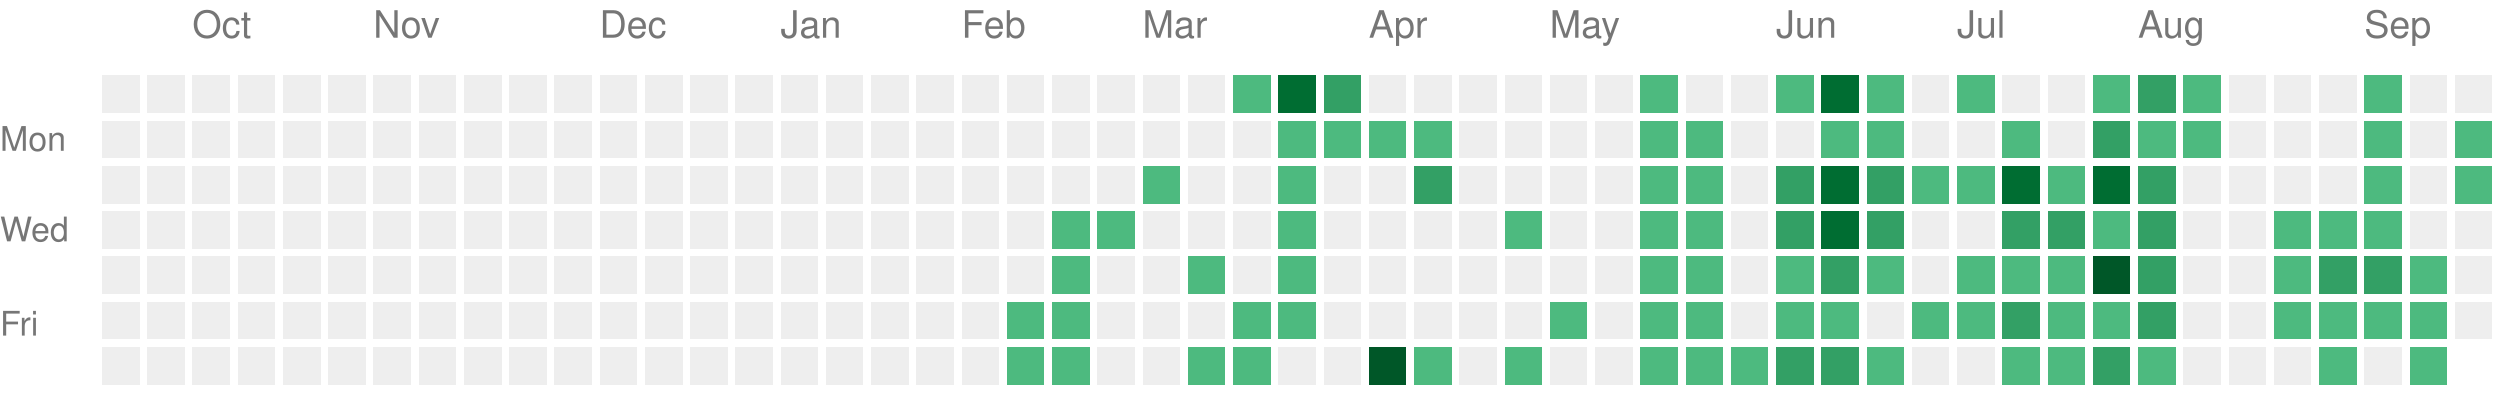
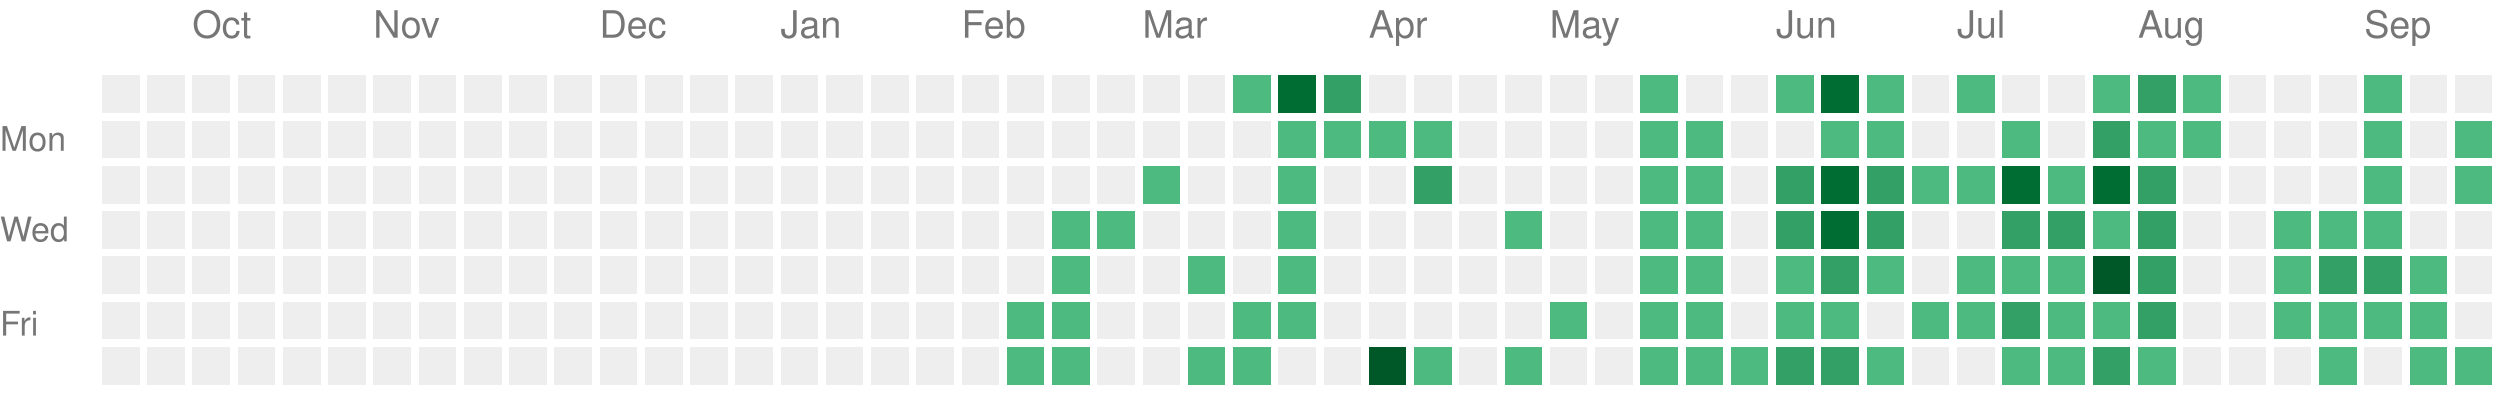
<svg xmlns="http://www.w3.org/2000/svg" version="1.1" width="663" height="104">
  <rect style="fill:#EEEEEE;shape-rendering:crispedges;" data-score="0" data-date="2025-09-21" x="27" y="20" width="10" height="10" />
  <rect style="fill:#EEEEEE;shape-rendering:crispedges;" data-score="0" data-date="2025-09-28" x="39" y="20" width="10" height="10" />
  <rect style="fill:#EEEEEE;shape-rendering:crispedges;" data-score="0" data-date="2025-10-05" x="51" y="20" width="10" height="10" />
  <rect style="fill:#EEEEEE;shape-rendering:crispedges;" data-score="0" data-date="2025-10-12" x="63" y="20" width="10" height="10" />
  <rect style="fill:#EEEEEE;shape-rendering:crispedges;" data-score="0" data-date="2025-10-19" x="75" y="20" width="10" height="10" />
  <rect style="fill:#EEEEEE;shape-rendering:crispedges;" data-score="0" data-date="2025-10-26" x="87" y="20" width="10" height="10" />
  <rect style="fill:#EEEEEE;shape-rendering:crispedges;" data-score="0" data-date="2025-11-02" x="99" y="20" width="10" height="10" />
  <rect style="fill:#EEEEEE;shape-rendering:crispedges;" data-score="0" data-date="2025-11-09" x="111" y="20" width="10" height="10" />
  <rect style="fill:#EEEEEE;shape-rendering:crispedges;" data-score="0" data-date="2025-11-16" x="123" y="20" width="10" height="10" />
  <rect style="fill:#EEEEEE;shape-rendering:crispedges;" data-score="0" data-date="2025-11-23" x="135" y="20" width="10" height="10" />
  <rect style="fill:#EEEEEE;shape-rendering:crispedges;" data-score="0" data-date="2025-11-30" x="147" y="20" width="10" height="10" />
  <rect style="fill:#EEEEEE;shape-rendering:crispedges;" data-score="0" data-date="2025-12-07" x="159" y="20" width="10" height="10" />
  <rect style="fill:#EEEEEE;shape-rendering:crispedges;" data-score="0" data-date="2025-12-14" x="171" y="20" width="10" height="10" />
  <rect style="fill:#EEEEEE;shape-rendering:crispedges;" data-score="0" data-date="2025-12-21" x="183" y="20" width="10" height="10" />
  <rect style="fill:#EEEEEE;shape-rendering:crispedges;" data-score="0" data-date="2025-12-28" x="195" y="20" width="10" height="10" />
  <rect style="fill:#EEEEEE;shape-rendering:crispedges;" data-score="0" data-date="2026-01-04" x="207" y="20" width="10" height="10" />
  <rect style="fill:#EEEEEE;shape-rendering:crispedges;" data-score="0" data-date="2026-01-11" x="219" y="20" width="10" height="10" />
  <rect style="fill:#EEEEEE;shape-rendering:crispedges;" data-score="0" data-date="2026-01-18" x="231" y="20" width="10" height="10" />
  <rect style="fill:#EEEEEE;shape-rendering:crispedges;" data-score="0" data-date="2026-01-25" x="243" y="20" width="10" height="10" />
  <rect style="fill:#EEEEEE;shape-rendering:crispedges;" data-score="0" data-date="2026-02-01" x="255" y="20" width="10" height="10" />
  <rect style="fill:#EEEEEE;shape-rendering:crispedges;" data-score="0" data-date="2026-02-08" x="267" y="20" width="10" height="10" />
  <rect style="fill:#EEEEEE;shape-rendering:crispedges;" data-score="0" data-date="2026-02-15" x="279" y="20" width="10" height="10" />
  <rect style="fill:#EEEEEE;shape-rendering:crispedges;" data-score="0" data-date="2026-02-22" x="291" y="20" width="10" height="10" />
  <rect style="fill:#EEEEEE;shape-rendering:crispedges;" data-score="0" data-date="2026-03-01" x="303" y="20" width="10" height="10" />
  <rect style="fill:#EEEEEE;shape-rendering:crispedges;" data-score="0" data-date="2026-03-08" x="315" y="20" width="10" height="10" />
  <rect style="fill:#4dba7f;shape-rendering:crispedges;" data-score="1" data-date="2026-03-15" x="327" y="20" width="10" height="10" />
  <rect style="fill:#006d32;shape-rendering:crispedges;" data-score="3" data-date="2026-03-22" x="339" y="20" width="10" height="10" />
  <rect style="fill:#33a065;shape-rendering:crispedges;" data-score="2" data-date="2026-03-29" x="351" y="20" width="10" height="10" />
  <rect style="fill:#EEEEEE;shape-rendering:crispedges;" data-score="0" data-date="2026-04-05" x="363" y="20" width="10" height="10" />
  <rect style="fill:#EEEEEE;shape-rendering:crispedges;" data-score="0" data-date="2026-04-12" x="375" y="20" width="10" height="10" />
  <rect style="fill:#EEEEEE;shape-rendering:crispedges;" data-score="0" data-date="2026-04-19" x="387" y="20" width="10" height="10" />
  <rect style="fill:#EEEEEE;shape-rendering:crispedges;" data-score="0" data-date="2026-04-26" x="399" y="20" width="10" height="10" />
  <rect style="fill:#EEEEEE;shape-rendering:crispedges;" data-score="0" data-date="2026-05-03" x="411" y="20" width="10" height="10" />
  <rect style="fill:#EEEEEE;shape-rendering:crispedges;" data-score="0" data-date="2026-05-10" x="423" y="20" width="10" height="10" />
  <rect style="fill:#4dba7f;shape-rendering:crispedges;" data-score="1" data-date="2026-05-17" x="435" y="20" width="10" height="10" />
  <rect style="fill:#EEEEEE;shape-rendering:crispedges;" data-score="0" data-date="2026-05-24" x="447" y="20" width="10" height="10" />
  <rect style="fill:#EEEEEE;shape-rendering:crispedges;" data-score="0" data-date="2026-05-31" x="459" y="20" width="10" height="10" />
  <rect style="fill:#4dba7f;shape-rendering:crispedges;" data-score="1" data-date="2026-06-07" x="471" y="20" width="10" height="10" />
  <rect style="fill:#006d32;shape-rendering:crispedges;" data-score="3" data-date="2026-06-14" x="483" y="20" width="10" height="10" />
  <rect style="fill:#4dba7f;shape-rendering:crispedges;" data-score="1" data-date="2026-06-21" x="495" y="20" width="10" height="10" />
  <rect style="fill:#EEEEEE;shape-rendering:crispedges;" data-score="0" data-date="2026-06-28" x="507" y="20" width="10" height="10" />
  <rect style="fill:#4dba7f;shape-rendering:crispedges;" data-score="1" data-date="2026-07-05" x="519" y="20" width="10" height="10" />
  <rect style="fill:#EEEEEE;shape-rendering:crispedges;" data-score="0" data-date="2026-07-12" x="531" y="20" width="10" height="10" />
  <rect style="fill:#EEEEEE;shape-rendering:crispedges;" data-score="0" data-date="2026-07-19" x="543" y="20" width="10" height="10" />
  <rect style="fill:#4dba7f;shape-rendering:crispedges;" data-score="1" data-date="2026-07-26" x="555" y="20" width="10" height="10" />
  <rect style="fill:#33a065;shape-rendering:crispedges;" data-score="2" data-date="2026-08-02" x="567" y="20" width="10" height="10" />
  <rect style="fill:#4dba7f;shape-rendering:crispedges;" data-score="1" data-date="2026-08-09" x="579" y="20" width="10" height="10" />
  <rect style="fill:#EEEEEE;shape-rendering:crispedges;" data-score="0" data-date="2026-08-16" x="591" y="20" width="10" height="10" />
  <rect style="fill:#EEEEEE;shape-rendering:crispedges;" data-score="0" data-date="2026-08-23" x="603" y="20" width="10" height="10" />
  <rect style="fill:#EEEEEE;shape-rendering:crispedges;" data-score="0" data-date="2026-08-30" x="615" y="20" width="10" height="10" />
  <rect style="fill:#4dba7f;shape-rendering:crispedges;" data-score="1" data-date="2026-09-06" x="627" y="20" width="10" height="10" />
  <rect style="fill:#EEEEEE;shape-rendering:crispedges;" data-score="0" data-date="2026-09-13" x="639" y="20" width="10" height="10" />
  <rect style="fill:#EEEEEE;shape-rendering:crispedges;" data-score="0" data-date="2026-09-20" x="651" y="20" width="10" height="10" />
  <rect style="fill:#EEEEEE;shape-rendering:crispedges;" data-score="0" data-date="2025-09-22" x="27" y="32" width="10" height="10" />
  <rect style="fill:#EEEEEE;shape-rendering:crispedges;" data-score="0" data-date="2025-09-29" x="39" y="32" width="10" height="10" />
  <rect style="fill:#EEEEEE;shape-rendering:crispedges;" data-score="0" data-date="2025-10-06" x="51" y="32" width="10" height="10" />
  <rect style="fill:#EEEEEE;shape-rendering:crispedges;" data-score="0" data-date="2025-10-13" x="63" y="32" width="10" height="10" />
  <rect style="fill:#EEEEEE;shape-rendering:crispedges;" data-score="0" data-date="2025-10-20" x="75" y="32" width="10" height="10" />
  <rect style="fill:#EEEEEE;shape-rendering:crispedges;" data-score="0" data-date="2025-10-27" x="87" y="32" width="10" height="10" />
  <rect style="fill:#EEEEEE;shape-rendering:crispedges;" data-score="0" data-date="2025-11-03" x="99" y="32" width="10" height="10" />
  <rect style="fill:#EEEEEE;shape-rendering:crispedges;" data-score="0" data-date="2025-11-10" x="111" y="32" width="10" height="10" />
  <rect style="fill:#EEEEEE;shape-rendering:crispedges;" data-score="0" data-date="2025-11-17" x="123" y="32" width="10" height="10" />
  <rect style="fill:#EEEEEE;shape-rendering:crispedges;" data-score="0" data-date="2025-11-24" x="135" y="32" width="10" height="10" />
  <rect style="fill:#EEEEEE;shape-rendering:crispedges;" data-score="0" data-date="2025-12-01" x="147" y="32" width="10" height="10" />
  <rect style="fill:#EEEEEE;shape-rendering:crispedges;" data-score="0" data-date="2025-12-08" x="159" y="32" width="10" height="10" />
  <rect style="fill:#EEEEEE;shape-rendering:crispedges;" data-score="0" data-date="2025-12-15" x="171" y="32" width="10" height="10" />
  <rect style="fill:#EEEEEE;shape-rendering:crispedges;" data-score="0" data-date="2025-12-22" x="183" y="32" width="10" height="10" />
  <rect style="fill:#EEEEEE;shape-rendering:crispedges;" data-score="0" data-date="2025-12-29" x="195" y="32" width="10" height="10" />
  <rect style="fill:#EEEEEE;shape-rendering:crispedges;" data-score="0" data-date="2026-01-05" x="207" y="32" width="10" height="10" />
  <rect style="fill:#EEEEEE;shape-rendering:crispedges;" data-score="0" data-date="2026-01-12" x="219" y="32" width="10" height="10" />
  <rect style="fill:#EEEEEE;shape-rendering:crispedges;" data-score="0" data-date="2026-01-19" x="231" y="32" width="10" height="10" />
  <rect style="fill:#EEEEEE;shape-rendering:crispedges;" data-score="0" data-date="2026-01-26" x="243" y="32" width="10" height="10" />
  <rect style="fill:#EEEEEE;shape-rendering:crispedges;" data-score="0" data-date="2026-02-02" x="255" y="32" width="10" height="10" />
  <rect style="fill:#EEEEEE;shape-rendering:crispedges;" data-score="0" data-date="2026-02-09" x="267" y="32" width="10" height="10" />
  <rect style="fill:#EEEEEE;shape-rendering:crispedges;" data-score="0" data-date="2026-02-16" x="279" y="32" width="10" height="10" />
  <rect style="fill:#EEEEEE;shape-rendering:crispedges;" data-score="0" data-date="2026-02-23" x="291" y="32" width="10" height="10" />
  <rect style="fill:#EEEEEE;shape-rendering:crispedges;" data-score="0" data-date="2026-03-02" x="303" y="32" width="10" height="10" />
  <rect style="fill:#EEEEEE;shape-rendering:crispedges;" data-score="0" data-date="2026-03-09" x="315" y="32" width="10" height="10" />
  <rect style="fill:#EEEEEE;shape-rendering:crispedges;" data-score="0" data-date="2026-03-16" x="327" y="32" width="10" height="10" />
  <rect style="fill:#4dba7f;shape-rendering:crispedges;" data-score="1" data-date="2026-03-23" x="339" y="32" width="10" height="10" />
  <rect style="fill:#4dba7f;shape-rendering:crispedges;" data-score="1" data-date="2026-03-30" x="351" y="32" width="10" height="10" />
  <rect style="fill:#4dba7f;shape-rendering:crispedges;" data-score="1" data-date="2026-04-06" x="363" y="32" width="10" height="10" />
  <rect style="fill:#4dba7f;shape-rendering:crispedges;" data-score="1" data-date="2026-04-13" x="375" y="32" width="10" height="10" />
  <rect style="fill:#EEEEEE;shape-rendering:crispedges;" data-score="0" data-date="2026-04-20" x="387" y="32" width="10" height="10" />
  <rect style="fill:#EEEEEE;shape-rendering:crispedges;" data-score="0" data-date="2026-04-27" x="399" y="32" width="10" height="10" />
  <rect style="fill:#EEEEEE;shape-rendering:crispedges;" data-score="0" data-date="2026-05-04" x="411" y="32" width="10" height="10" />
  <rect style="fill:#EEEEEE;shape-rendering:crispedges;" data-score="0" data-date="2026-05-11" x="423" y="32" width="10" height="10" />
  <rect style="fill:#4dba7f;shape-rendering:crispedges;" data-score="1" data-date="2026-05-18" x="435" y="32" width="10" height="10" />
  <rect style="fill:#4dba7f;shape-rendering:crispedges;" data-score="1" data-date="2026-05-25" x="447" y="32" width="10" height="10" />
  <rect style="fill:#EEEEEE;shape-rendering:crispedges;" data-score="0" data-date="2026-06-01" x="459" y="32" width="10" height="10" />
  <rect style="fill:#EEEEEE;shape-rendering:crispedges;" data-score="0" data-date="2026-06-08" x="471" y="32" width="10" height="10" />
  <rect style="fill:#4dba7f;shape-rendering:crispedges;" data-score="1" data-date="2026-06-15" x="483" y="32" width="10" height="10" />
  <rect style="fill:#4dba7f;shape-rendering:crispedges;" data-score="1" data-date="2026-06-22" x="495" y="32" width="10" height="10" />
  <rect style="fill:#EEEEEE;shape-rendering:crispedges;" data-score="0" data-date="2026-06-29" x="507" y="32" width="10" height="10" />
  <rect style="fill:#EEEEEE;shape-rendering:crispedges;" data-score="0" data-date="2026-07-06" x="519" y="32" width="10" height="10" />
  <rect style="fill:#4dba7f;shape-rendering:crispedges;" data-score="1" data-date="2026-07-13" x="531" y="32" width="10" height="10" />
  <rect style="fill:#EEEEEE;shape-rendering:crispedges;" data-score="0" data-date="2026-07-20" x="543" y="32" width="10" height="10" />
  <rect style="fill:#33a065;shape-rendering:crispedges;" data-score="2" data-date="2026-07-27" x="555" y="32" width="10" height="10" />
  <rect style="fill:#4dba7f;shape-rendering:crispedges;" data-score="1" data-date="2026-08-03" x="567" y="32" width="10" height="10" />
  <rect style="fill:#4dba7f;shape-rendering:crispedges;" data-score="1" data-date="2026-08-10" x="579" y="32" width="10" height="10" />
  <rect style="fill:#EEEEEE;shape-rendering:crispedges;" data-score="0" data-date="2026-08-17" x="591" y="32" width="10" height="10" />
  <rect style="fill:#EEEEEE;shape-rendering:crispedges;" data-score="0" data-date="2026-08-24" x="603" y="32" width="10" height="10" />
  <rect style="fill:#EEEEEE;shape-rendering:crispedges;" data-score="0" data-date="2026-08-31" x="615" y="32" width="10" height="10" />
  <rect style="fill:#4dba7f;shape-rendering:crispedges;" data-score="1" data-date="2026-09-07" x="627" y="32" width="10" height="10" />
  <rect style="fill:#EEEEEE;shape-rendering:crispedges;" data-score="0" data-date="2026-09-14" x="639" y="32" width="10" height="10" />
  <rect style="fill:#4dba7f;shape-rendering:crispedges;" data-score="1" data-date="2026-09-21" x="651" y="32" width="10" height="10" />
  <rect style="fill:#EEEEEE;shape-rendering:crispedges;" data-score="0" data-date="2025-09-23" x="27" y="44" width="10" height="10" />
  <rect style="fill:#EEEEEE;shape-rendering:crispedges;" data-score="0" data-date="2025-09-30" x="39" y="44" width="10" height="10" />
  <rect style="fill:#EEEEEE;shape-rendering:crispedges;" data-score="0" data-date="2025-10-07" x="51" y="44" width="10" height="10" />
  <rect style="fill:#EEEEEE;shape-rendering:crispedges;" data-score="0" data-date="2025-10-14" x="63" y="44" width="10" height="10" />
  <rect style="fill:#EEEEEE;shape-rendering:crispedges;" data-score="0" data-date="2025-10-21" x="75" y="44" width="10" height="10" />
  <rect style="fill:#EEEEEE;shape-rendering:crispedges;" data-score="0" data-date="2025-10-28" x="87" y="44" width="10" height="10" />
  <rect style="fill:#EEEEEE;shape-rendering:crispedges;" data-score="0" data-date="2025-11-04" x="99" y="44" width="10" height="10" />
  <rect style="fill:#EEEEEE;shape-rendering:crispedges;" data-score="0" data-date="2025-11-11" x="111" y="44" width="10" height="10" />
  <rect style="fill:#EEEEEE;shape-rendering:crispedges;" data-score="0" data-date="2025-11-18" x="123" y="44" width="10" height="10" />
  <rect style="fill:#EEEEEE;shape-rendering:crispedges;" data-score="0" data-date="2025-11-25" x="135" y="44" width="10" height="10" />
  <rect style="fill:#EEEEEE;shape-rendering:crispedges;" data-score="0" data-date="2025-12-02" x="147" y="44" width="10" height="10" />
  <rect style="fill:#EEEEEE;shape-rendering:crispedges;" data-score="0" data-date="2025-12-09" x="159" y="44" width="10" height="10" />
  <rect style="fill:#EEEEEE;shape-rendering:crispedges;" data-score="0" data-date="2025-12-16" x="171" y="44" width="10" height="10" />
  <rect style="fill:#EEEEEE;shape-rendering:crispedges;" data-score="0" data-date="2025-12-23" x="183" y="44" width="10" height="10" />
  <rect style="fill:#EEEEEE;shape-rendering:crispedges;" data-score="0" data-date="2025-12-30" x="195" y="44" width="10" height="10" />
  <rect style="fill:#EEEEEE;shape-rendering:crispedges;" data-score="0" data-date="2026-01-06" x="207" y="44" width="10" height="10" />
  <rect style="fill:#EEEEEE;shape-rendering:crispedges;" data-score="0" data-date="2026-01-13" x="219" y="44" width="10" height="10" />
  <rect style="fill:#EEEEEE;shape-rendering:crispedges;" data-score="0" data-date="2026-01-20" x="231" y="44" width="10" height="10" />
  <rect style="fill:#EEEEEE;shape-rendering:crispedges;" data-score="0" data-date="2026-01-27" x="243" y="44" width="10" height="10" />
  <rect style="fill:#EEEEEE;shape-rendering:crispedges;" data-score="0" data-date="2026-02-03" x="255" y="44" width="10" height="10" />
  <rect style="fill:#EEEEEE;shape-rendering:crispedges;" data-score="0" data-date="2026-02-10" x="267" y="44" width="10" height="10" />
  <rect style="fill:#EEEEEE;shape-rendering:crispedges;" data-score="0" data-date="2026-02-17" x="279" y="44" width="10" height="10" />
  <rect style="fill:#EEEEEE;shape-rendering:crispedges;" data-score="0" data-date="2026-02-24" x="291" y="44" width="10" height="10" />
  <rect style="fill:#4dba7f;shape-rendering:crispedges;" data-score="1" data-date="2026-03-03" x="303" y="44" width="10" height="10" />
  <rect style="fill:#EEEEEE;shape-rendering:crispedges;" data-score="0" data-date="2026-03-10" x="315" y="44" width="10" height="10" />
  <rect style="fill:#EEEEEE;shape-rendering:crispedges;" data-score="0" data-date="2026-03-17" x="327" y="44" width="10" height="10" />
  <rect style="fill:#4dba7f;shape-rendering:crispedges;" data-score="1" data-date="2026-03-24" x="339" y="44" width="10" height="10" />
  <rect style="fill:#EEEEEE;shape-rendering:crispedges;" data-score="0" data-date="2026-03-31" x="351" y="44" width="10" height="10" />
  <rect style="fill:#EEEEEE;shape-rendering:crispedges;" data-score="0" data-date="2026-04-07" x="363" y="44" width="10" height="10" />
  <rect style="fill:#33a065;shape-rendering:crispedges;" data-score="2" data-date="2026-04-14" x="375" y="44" width="10" height="10" />
  <rect style="fill:#EEEEEE;shape-rendering:crispedges;" data-score="0" data-date="2026-04-21" x="387" y="44" width="10" height="10" />
  <rect style="fill:#EEEEEE;shape-rendering:crispedges;" data-score="0" data-date="2026-04-28" x="399" y="44" width="10" height="10" />
  <rect style="fill:#EEEEEE;shape-rendering:crispedges;" data-score="0" data-date="2026-05-05" x="411" y="44" width="10" height="10" />
  <rect style="fill:#EEEEEE;shape-rendering:crispedges;" data-score="0" data-date="2026-05-12" x="423" y="44" width="10" height="10" />
  <rect style="fill:#4dba7f;shape-rendering:crispedges;" data-score="1" data-date="2026-05-19" x="435" y="44" width="10" height="10" />
  <rect style="fill:#4dba7f;shape-rendering:crispedges;" data-score="1" data-date="2026-05-26" x="447" y="44" width="10" height="10" />
  <rect style="fill:#EEEEEE;shape-rendering:crispedges;" data-score="0" data-date="2026-06-02" x="459" y="44" width="10" height="10" />
  <rect style="fill:#33a065;shape-rendering:crispedges;" data-score="2" data-date="2026-06-09" x="471" y="44" width="10" height="10" />
  <rect style="fill:#006d32;shape-rendering:crispedges;" data-score="3" data-date="2026-06-16" x="483" y="44" width="10" height="10" />
  <rect style="fill:#33a065;shape-rendering:crispedges;" data-score="2" data-date="2026-06-23" x="495" y="44" width="10" height="10" />
  <rect style="fill:#4dba7f;shape-rendering:crispedges;" data-score="1" data-date="2026-06-30" x="507" y="44" width="10" height="10" />
  <rect style="fill:#4dba7f;shape-rendering:crispedges;" data-score="1" data-date="2026-07-07" x="519" y="44" width="10" height="10" />
  <rect style="fill:#006d32;shape-rendering:crispedges;" data-score="3" data-date="2026-07-14" x="531" y="44" width="10" height="10" />
  <rect style="fill:#4dba7f;shape-rendering:crispedges;" data-score="1" data-date="2026-07-21" x="543" y="44" width="10" height="10" />
  <rect style="fill:#006d32;shape-rendering:crispedges;" data-score="3" data-date="2026-07-28" x="555" y="44" width="10" height="10" />
  <rect style="fill:#33a065;shape-rendering:crispedges;" data-score="2" data-date="2026-08-04" x="567" y="44" width="10" height="10" />
  <rect style="fill:#EEEEEE;shape-rendering:crispedges;" data-score="0" data-date="2026-08-11" x="579" y="44" width="10" height="10" />
  <rect style="fill:#EEEEEE;shape-rendering:crispedges;" data-score="0" data-date="2026-08-18" x="591" y="44" width="10" height="10" />
  <rect style="fill:#EEEEEE;shape-rendering:crispedges;" data-score="0" data-date="2026-08-25" x="603" y="44" width="10" height="10" />
  <rect style="fill:#EEEEEE;shape-rendering:crispedges;" data-score="0" data-date="2026-09-01" x="615" y="44" width="10" height="10" />
  <rect style="fill:#4dba7f;shape-rendering:crispedges;" data-score="1" data-date="2026-09-08" x="627" y="44" width="10" height="10" />
  <rect style="fill:#EEEEEE;shape-rendering:crispedges;" data-score="0" data-date="2026-09-15" x="639" y="44" width="10" height="10" />
  <rect style="fill:#4dba7f;shape-rendering:crispedges;" data-score="1" data-date="2026-09-22" x="651" y="44" width="10" height="10" />
  <rect style="fill:#EEEEEE;shape-rendering:crispedges;" data-score="0" data-date="2025-09-24" x="27" y="56" width="10" height="10" />
  <rect style="fill:#EEEEEE;shape-rendering:crispedges;" data-score="0" data-date="2025-10-01" x="39" y="56" width="10" height="10" />
  <rect style="fill:#EEEEEE;shape-rendering:crispedges;" data-score="0" data-date="2025-10-08" x="51" y="56" width="10" height="10" />
  <rect style="fill:#EEEEEE;shape-rendering:crispedges;" data-score="0" data-date="2025-10-15" x="63" y="56" width="10" height="10" />
  <rect style="fill:#EEEEEE;shape-rendering:crispedges;" data-score="0" data-date="2025-10-22" x="75" y="56" width="10" height="10" />
  <rect style="fill:#EEEEEE;shape-rendering:crispedges;" data-score="0" data-date="2025-10-29" x="87" y="56" width="10" height="10" />
  <rect style="fill:#EEEEEE;shape-rendering:crispedges;" data-score="0" data-date="2025-11-05" x="99" y="56" width="10" height="10" />
  <rect style="fill:#EEEEEE;shape-rendering:crispedges;" data-score="0" data-date="2025-11-12" x="111" y="56" width="10" height="10" />
  <rect style="fill:#EEEEEE;shape-rendering:crispedges;" data-score="0" data-date="2025-11-19" x="123" y="56" width="10" height="10" />
  <rect style="fill:#EEEEEE;shape-rendering:crispedges;" data-score="0" data-date="2025-11-26" x="135" y="56" width="10" height="10" />
  <rect style="fill:#EEEEEE;shape-rendering:crispedges;" data-score="0" data-date="2025-12-03" x="147" y="56" width="10" height="10" />
  <rect style="fill:#EEEEEE;shape-rendering:crispedges;" data-score="0" data-date="2025-12-10" x="159" y="56" width="10" height="10" />
  <rect style="fill:#EEEEEE;shape-rendering:crispedges;" data-score="0" data-date="2025-12-17" x="171" y="56" width="10" height="10" />
  <rect style="fill:#EEEEEE;shape-rendering:crispedges;" data-score="0" data-date="2025-12-24" x="183" y="56" width="10" height="10" />
  <rect style="fill:#EEEEEE;shape-rendering:crispedges;" data-score="0" data-date="2025-12-31" x="195" y="56" width="10" height="10" />
  <rect style="fill:#EEEEEE;shape-rendering:crispedges;" data-score="0" data-date="2026-01-07" x="207" y="56" width="10" height="10" />
  <rect style="fill:#EEEEEE;shape-rendering:crispedges;" data-score="0" data-date="2026-01-14" x="219" y="56" width="10" height="10" />
  <rect style="fill:#EEEEEE;shape-rendering:crispedges;" data-score="0" data-date="2026-01-21" x="231" y="56" width="10" height="10" />
  <rect style="fill:#EEEEEE;shape-rendering:crispedges;" data-score="0" data-date="2026-01-28" x="243" y="56" width="10" height="10" />
  <rect style="fill:#EEEEEE;shape-rendering:crispedges;" data-score="0" data-date="2026-02-04" x="255" y="56" width="10" height="10" />
  <rect style="fill:#EEEEEE;shape-rendering:crispedges;" data-score="0" data-date="2026-02-11" x="267" y="56" width="10" height="10" />
  <rect style="fill:#4dba7f;shape-rendering:crispedges;" data-score="1" data-date="2026-02-18" x="279" y="56" width="10" height="10" />
  <rect style="fill:#4dba7f;shape-rendering:crispedges;" data-score="1" data-date="2026-02-25" x="291" y="56" width="10" height="10" />
  <rect style="fill:#EEEEEE;shape-rendering:crispedges;" data-score="0" data-date="2026-03-04" x="303" y="56" width="10" height="10" />
  <rect style="fill:#EEEEEE;shape-rendering:crispedges;" data-score="0" data-date="2026-03-11" x="315" y="56" width="10" height="10" />
  <rect style="fill:#EEEEEE;shape-rendering:crispedges;" data-score="0" data-date="2026-03-18" x="327" y="56" width="10" height="10" />
  <rect style="fill:#4dba7f;shape-rendering:crispedges;" data-score="1" data-date="2026-03-25" x="339" y="56" width="10" height="10" />
  <rect style="fill:#EEEEEE;shape-rendering:crispedges;" data-score="0" data-date="2026-04-01" x="351" y="56" width="10" height="10" />
  <rect style="fill:#EEEEEE;shape-rendering:crispedges;" data-score="0" data-date="2026-04-08" x="363" y="56" width="10" height="10" />
  <rect style="fill:#EEEEEE;shape-rendering:crispedges;" data-score="0" data-date="2026-04-15" x="375" y="56" width="10" height="10" />
  <rect style="fill:#EEEEEE;shape-rendering:crispedges;" data-score="0" data-date="2026-04-22" x="387" y="56" width="10" height="10" />
  <rect style="fill:#4dba7f;shape-rendering:crispedges;" data-score="1" data-date="2026-04-29" x="399" y="56" width="10" height="10" />
  <rect style="fill:#EEEEEE;shape-rendering:crispedges;" data-score="0" data-date="2026-05-06" x="411" y="56" width="10" height="10" />
  <rect style="fill:#EEEEEE;shape-rendering:crispedges;" data-score="0" data-date="2026-05-13" x="423" y="56" width="10" height="10" />
  <rect style="fill:#4dba7f;shape-rendering:crispedges;" data-score="1" data-date="2026-05-20" x="435" y="56" width="10" height="10" />
  <rect style="fill:#4dba7f;shape-rendering:crispedges;" data-score="1" data-date="2026-05-27" x="447" y="56" width="10" height="10" />
  <rect style="fill:#EEEEEE;shape-rendering:crispedges;" data-score="0" data-date="2026-06-03" x="459" y="56" width="10" height="10" />
  <rect style="fill:#33a065;shape-rendering:crispedges;" data-score="2" data-date="2026-06-10" x="471" y="56" width="10" height="10" />
  <rect style="fill:#006d32;shape-rendering:crispedges;" data-score="3" data-date="2026-06-17" x="483" y="56" width="10" height="10" />
  <rect style="fill:#33a065;shape-rendering:crispedges;" data-score="2" data-date="2026-06-24" x="495" y="56" width="10" height="10" />
  <rect style="fill:#EEEEEE;shape-rendering:crispedges;" data-score="0" data-date="2026-07-01" x="507" y="56" width="10" height="10" />
  <rect style="fill:#EEEEEE;shape-rendering:crispedges;" data-score="0" data-date="2026-07-08" x="519" y="56" width="10" height="10" />
  <rect style="fill:#33a065;shape-rendering:crispedges;" data-score="2" data-date="2026-07-15" x="531" y="56" width="10" height="10" />
  <rect style="fill:#33a065;shape-rendering:crispedges;" data-score="2" data-date="2026-07-22" x="543" y="56" width="10" height="10" />
  <rect style="fill:#4dba7f;shape-rendering:crispedges;" data-score="1" data-date="2026-07-29" x="555" y="56" width="10" height="10" />
  <rect style="fill:#33a065;shape-rendering:crispedges;" data-score="2" data-date="2026-08-05" x="567" y="56" width="10" height="10" />
  <rect style="fill:#EEEEEE;shape-rendering:crispedges;" data-score="0" data-date="2026-08-12" x="579" y="56" width="10" height="10" />
  <rect style="fill:#EEEEEE;shape-rendering:crispedges;" data-score="0" data-date="2026-08-19" x="591" y="56" width="10" height="10" />
  <rect style="fill:#4dba7f;shape-rendering:crispedges;" data-score="1" data-date="2026-08-26" x="603" y="56" width="10" height="10" />
  <rect style="fill:#4dba7f;shape-rendering:crispedges;" data-score="1" data-date="2026-09-02" x="615" y="56" width="10" height="10" />
  <rect style="fill:#4dba7f;shape-rendering:crispedges;" data-score="1" data-date="2026-09-09" x="627" y="56" width="10" height="10" />
  <rect style="fill:#EEEEEE;shape-rendering:crispedges;" data-score="0" data-date="2026-09-16" x="639" y="56" width="10" height="10" />
  <rect style="fill:#EEEEEE;shape-rendering:crispedges;" data-score="0" data-date="2026-09-23" x="651" y="56" width="10" height="10" />
  <rect style="fill:#EEEEEE;shape-rendering:crispedges;" data-score="0" data-date="2025-09-25" x="27" y="68" width="10" height="10" />
  <rect style="fill:#EEEEEE;shape-rendering:crispedges;" data-score="0" data-date="2025-10-02" x="39" y="68" width="10" height="10" />
  <rect style="fill:#EEEEEE;shape-rendering:crispedges;" data-score="0" data-date="2025-10-09" x="51" y="68" width="10" height="10" />
  <rect style="fill:#EEEEEE;shape-rendering:crispedges;" data-score="0" data-date="2025-10-16" x="63" y="68" width="10" height="10" />
  <rect style="fill:#EEEEEE;shape-rendering:crispedges;" data-score="0" data-date="2025-10-23" x="75" y="68" width="10" height="10" />
  <rect style="fill:#EEEEEE;shape-rendering:crispedges;" data-score="0" data-date="2025-10-30" x="87" y="68" width="10" height="10" />
  <rect style="fill:#EEEEEE;shape-rendering:crispedges;" data-score="0" data-date="2025-11-06" x="99" y="68" width="10" height="10" />
  <rect style="fill:#EEEEEE;shape-rendering:crispedges;" data-score="0" data-date="2025-11-13" x="111" y="68" width="10" height="10" />
  <rect style="fill:#EEEEEE;shape-rendering:crispedges;" data-score="0" data-date="2025-11-20" x="123" y="68" width="10" height="10" />
  <rect style="fill:#EEEEEE;shape-rendering:crispedges;" data-score="0" data-date="2025-11-27" x="135" y="68" width="10" height="10" />
  <rect style="fill:#EEEEEE;shape-rendering:crispedges;" data-score="0" data-date="2025-12-04" x="147" y="68" width="10" height="10" />
  <rect style="fill:#EEEEEE;shape-rendering:crispedges;" data-score="0" data-date="2025-12-11" x="159" y="68" width="10" height="10" />
  <rect style="fill:#EEEEEE;shape-rendering:crispedges;" data-score="0" data-date="2025-12-18" x="171" y="68" width="10" height="10" />
  <rect style="fill:#EEEEEE;shape-rendering:crispedges;" data-score="0" data-date="2025-12-25" x="183" y="68" width="10" height="10" />
  <rect style="fill:#EEEEEE;shape-rendering:crispedges;" data-score="0" data-date="2026-01-01" x="195" y="68" width="10" height="10" />
  <rect style="fill:#EEEEEE;shape-rendering:crispedges;" data-score="0" data-date="2026-01-08" x="207" y="68" width="10" height="10" />
  <rect style="fill:#EEEEEE;shape-rendering:crispedges;" data-score="0" data-date="2026-01-15" x="219" y="68" width="10" height="10" />
  <rect style="fill:#EEEEEE;shape-rendering:crispedges;" data-score="0" data-date="2026-01-22" x="231" y="68" width="10" height="10" />
  <rect style="fill:#EEEEEE;shape-rendering:crispedges;" data-score="0" data-date="2026-01-29" x="243" y="68" width="10" height="10" />
  <rect style="fill:#EEEEEE;shape-rendering:crispedges;" data-score="0" data-date="2026-02-05" x="255" y="68" width="10" height="10" />
  <rect style="fill:#EEEEEE;shape-rendering:crispedges;" data-score="0" data-date="2026-02-12" x="267" y="68" width="10" height="10" />
  <rect style="fill:#4dba7f;shape-rendering:crispedges;" data-score="1" data-date="2026-02-19" x="279" y="68" width="10" height="10" />
  <rect style="fill:#EEEEEE;shape-rendering:crispedges;" data-score="0" data-date="2026-02-26" x="291" y="68" width="10" height="10" />
  <rect style="fill:#EEEEEE;shape-rendering:crispedges;" data-score="0" data-date="2026-03-05" x="303" y="68" width="10" height="10" />
  <rect style="fill:#4dba7f;shape-rendering:crispedges;" data-score="1" data-date="2026-03-12" x="315" y="68" width="10" height="10" />
  <rect style="fill:#EEEEEE;shape-rendering:crispedges;" data-score="0" data-date="2026-03-19" x="327" y="68" width="10" height="10" />
  <rect style="fill:#4dba7f;shape-rendering:crispedges;" data-score="1" data-date="2026-03-26" x="339" y="68" width="10" height="10" />
  <rect style="fill:#EEEEEE;shape-rendering:crispedges;" data-score="0" data-date="2026-04-02" x="351" y="68" width="10" height="10" />
  <rect style="fill:#EEEEEE;shape-rendering:crispedges;" data-score="0" data-date="2026-04-09" x="363" y="68" width="10" height="10" />
  <rect style="fill:#EEEEEE;shape-rendering:crispedges;" data-score="0" data-date="2026-04-16" x="375" y="68" width="10" height="10" />
  <rect style="fill:#EEEEEE;shape-rendering:crispedges;" data-score="0" data-date="2026-04-23" x="387" y="68" width="10" height="10" />
  <rect style="fill:#EEEEEE;shape-rendering:crispedges;" data-score="0" data-date="2026-04-30" x="399" y="68" width="10" height="10" />
  <rect style="fill:#EEEEEE;shape-rendering:crispedges;" data-score="0" data-date="2026-05-07" x="411" y="68" width="10" height="10" />
  <rect style="fill:#EEEEEE;shape-rendering:crispedges;" data-score="0" data-date="2026-05-14" x="423" y="68" width="10" height="10" />
  <rect style="fill:#4dba7f;shape-rendering:crispedges;" data-score="1" data-date="2026-05-21" x="435" y="68" width="10" height="10" />
  <rect style="fill:#4dba7f;shape-rendering:crispedges;" data-score="1" data-date="2026-05-28" x="447" y="68" width="10" height="10" />
  <rect style="fill:#EEEEEE;shape-rendering:crispedges;" data-score="0" data-date="2026-06-04" x="459" y="68" width="10" height="10" />
  <rect style="fill:#4dba7f;shape-rendering:crispedges;" data-score="1" data-date="2026-06-11" x="471" y="68" width="10" height="10" />
  <rect style="fill:#33a065;shape-rendering:crispedges;" data-score="2" data-date="2026-06-18" x="483" y="68" width="10" height="10" />
  <rect style="fill:#4dba7f;shape-rendering:crispedges;" data-score="1" data-date="2026-06-25" x="495" y="68" width="10" height="10" />
  <rect style="fill:#EEEEEE;shape-rendering:crispedges;" data-score="0" data-date="2026-07-02" x="507" y="68" width="10" height="10" />
  <rect style="fill:#4dba7f;shape-rendering:crispedges;" data-score="1" data-date="2026-07-09" x="519" y="68" width="10" height="10" />
  <rect style="fill:#4dba7f;shape-rendering:crispedges;" data-score="1" data-date="2026-07-16" x="531" y="68" width="10" height="10" />
  <rect style="fill:#4dba7f;shape-rendering:crispedges;" data-score="1" data-date="2026-07-23" x="543" y="68" width="10" height="10" />
  <rect style="fill:#005728;shape-rendering:crispedges;" data-score="4" data-date="2026-07-30" x="555" y="68" width="10" height="10" />
  <rect style="fill:#33a065;shape-rendering:crispedges;" data-score="2" data-date="2026-08-06" x="567" y="68" width="10" height="10" />
  <rect style="fill:#EEEEEE;shape-rendering:crispedges;" data-score="0" data-date="2026-08-13" x="579" y="68" width="10" height="10" />
  <rect style="fill:#EEEEEE;shape-rendering:crispedges;" data-score="0" data-date="2026-08-20" x="591" y="68" width="10" height="10" />
  <rect style="fill:#4dba7f;shape-rendering:crispedges;" data-score="1" data-date="2026-08-27" x="603" y="68" width="10" height="10" />
  <rect style="fill:#33a065;shape-rendering:crispedges;" data-score="2" data-date="2026-09-03" x="615" y="68" width="10" height="10" />
  <rect style="fill:#33a065;shape-rendering:crispedges;" data-score="2" data-date="2026-09-10" x="627" y="68" width="10" height="10" />
  <rect style="fill:#4dba7f;shape-rendering:crispedges;" data-score="1" data-date="2026-09-17" x="639" y="68" width="10" height="10" />
  <rect style="fill:#EEEEEE;shape-rendering:crispedges;" data-score="0" data-date="2026-09-24" x="651" y="68" width="10" height="10" />
  <rect style="fill:#EEEEEE;shape-rendering:crispedges;" data-score="0" data-date="2025-09-26" x="27" y="80" width="10" height="10" />
  <rect style="fill:#EEEEEE;shape-rendering:crispedges;" data-score="0" data-date="2025-10-03" x="39" y="80" width="10" height="10" />
  <rect style="fill:#EEEEEE;shape-rendering:crispedges;" data-score="0" data-date="2025-10-10" x="51" y="80" width="10" height="10" />
  <rect style="fill:#EEEEEE;shape-rendering:crispedges;" data-score="0" data-date="2025-10-17" x="63" y="80" width="10" height="10" />
  <rect style="fill:#EEEEEE;shape-rendering:crispedges;" data-score="0" data-date="2025-10-24" x="75" y="80" width="10" height="10" />
  <rect style="fill:#EEEEEE;shape-rendering:crispedges;" data-score="0" data-date="2025-10-31" x="87" y="80" width="10" height="10" />
  <rect style="fill:#EEEEEE;shape-rendering:crispedges;" data-score="0" data-date="2025-11-07" x="99" y="80" width="10" height="10" />
  <rect style="fill:#EEEEEE;shape-rendering:crispedges;" data-score="0" data-date="2025-11-14" x="111" y="80" width="10" height="10" />
  <rect style="fill:#EEEEEE;shape-rendering:crispedges;" data-score="0" data-date="2025-11-21" x="123" y="80" width="10" height="10" />
  <rect style="fill:#EEEEEE;shape-rendering:crispedges;" data-score="0" data-date="2025-11-28" x="135" y="80" width="10" height="10" />
  <rect style="fill:#EEEEEE;shape-rendering:crispedges;" data-score="0" data-date="2025-12-05" x="147" y="80" width="10" height="10" />
  <rect style="fill:#EEEEEE;shape-rendering:crispedges;" data-score="0" data-date="2025-12-12" x="159" y="80" width="10" height="10" />
  <rect style="fill:#EEEEEE;shape-rendering:crispedges;" data-score="0" data-date="2025-12-19" x="171" y="80" width="10" height="10" />
  <rect style="fill:#EEEEEE;shape-rendering:crispedges;" data-score="0" data-date="2025-12-26" x="183" y="80" width="10" height="10" />
  <rect style="fill:#EEEEEE;shape-rendering:crispedges;" data-score="0" data-date="2026-01-02" x="195" y="80" width="10" height="10" />
  <rect style="fill:#EEEEEE;shape-rendering:crispedges;" data-score="0" data-date="2026-01-09" x="207" y="80" width="10" height="10" />
  <rect style="fill:#EEEEEE;shape-rendering:crispedges;" data-score="0" data-date="2026-01-16" x="219" y="80" width="10" height="10" />
  <rect style="fill:#EEEEEE;shape-rendering:crispedges;" data-score="0" data-date="2026-01-23" x="231" y="80" width="10" height="10" />
  <rect style="fill:#EEEEEE;shape-rendering:crispedges;" data-score="0" data-date="2026-01-30" x="243" y="80" width="10" height="10" />
  <rect style="fill:#EEEEEE;shape-rendering:crispedges;" data-score="0" data-date="2026-02-06" x="255" y="80" width="10" height="10" />
  <rect style="fill:#4dba7f;shape-rendering:crispedges;" data-score="1" data-date="2026-02-13" x="267" y="80" width="10" height="10" />
  <rect style="fill:#4dba7f;shape-rendering:crispedges;" data-score="1" data-date="2026-02-20" x="279" y="80" width="10" height="10" />
  <rect style="fill:#EEEEEE;shape-rendering:crispedges;" data-score="0" data-date="2026-02-27" x="291" y="80" width="10" height="10" />
  <rect style="fill:#EEEEEE;shape-rendering:crispedges;" data-score="0" data-date="2026-03-06" x="303" y="80" width="10" height="10" />
  <rect style="fill:#EEEEEE;shape-rendering:crispedges;" data-score="0" data-date="2026-03-13" x="315" y="80" width="10" height="10" />
  <rect style="fill:#4dba7f;shape-rendering:crispedges;" data-score="1" data-date="2026-03-20" x="327" y="80" width="10" height="10" />
  <rect style="fill:#4dba7f;shape-rendering:crispedges;" data-score="1" data-date="2026-03-27" x="339" y="80" width="10" height="10" />
  <rect style="fill:#EEEEEE;shape-rendering:crispedges;" data-score="0" data-date="2026-04-03" x="351" y="80" width="10" height="10" />
  <rect style="fill:#EEEEEE;shape-rendering:crispedges;" data-score="0" data-date="2026-04-10" x="363" y="80" width="10" height="10" />
  <rect style="fill:#EEEEEE;shape-rendering:crispedges;" data-score="0" data-date="2026-04-17" x="375" y="80" width="10" height="10" />
  <rect style="fill:#EEEEEE;shape-rendering:crispedges;" data-score="0" data-date="2026-04-24" x="387" y="80" width="10" height="10" />
  <rect style="fill:#EEEEEE;shape-rendering:crispedges;" data-score="0" data-date="2026-05-01" x="399" y="80" width="10" height="10" />
  <rect style="fill:#4dba7f;shape-rendering:crispedges;" data-score="1" data-date="2026-05-08" x="411" y="80" width="10" height="10" />
  <rect style="fill:#EEEEEE;shape-rendering:crispedges;" data-score="0" data-date="2026-05-15" x="423" y="80" width="10" height="10" />
  <rect style="fill:#4dba7f;shape-rendering:crispedges;" data-score="1" data-date="2026-05-22" x="435" y="80" width="10" height="10" />
  <rect style="fill:#4dba7f;shape-rendering:crispedges;" data-score="1" data-date="2026-05-29" x="447" y="80" width="10" height="10" />
  <rect style="fill:#EEEEEE;shape-rendering:crispedges;" data-score="0" data-date="2026-06-05" x="459" y="80" width="10" height="10" />
  <rect style="fill:#4dba7f;shape-rendering:crispedges;" data-score="1" data-date="2026-06-12" x="471" y="80" width="10" height="10" />
  <rect style="fill:#4dba7f;shape-rendering:crispedges;" data-score="1" data-date="2026-06-19" x="483" y="80" width="10" height="10" />
  <rect style="fill:#EEEEEE;shape-rendering:crispedges;" data-score="0" data-date="2026-06-26" x="495" y="80" width="10" height="10" />
  <rect style="fill:#4dba7f;shape-rendering:crispedges;" data-score="1" data-date="2026-07-03" x="507" y="80" width="10" height="10" />
  <rect style="fill:#4dba7f;shape-rendering:crispedges;" data-score="1" data-date="2026-07-10" x="519" y="80" width="10" height="10" />
  <rect style="fill:#33a065;shape-rendering:crispedges;" data-score="2" data-date="2026-07-17" x="531" y="80" width="10" height="10" />
  <rect style="fill:#4dba7f;shape-rendering:crispedges;" data-score="1" data-date="2026-07-24" x="543" y="80" width="10" height="10" />
  <rect style="fill:#4dba7f;shape-rendering:crispedges;" data-score="1" data-date="2026-07-31" x="555" y="80" width="10" height="10" />
  <rect style="fill:#33a065;shape-rendering:crispedges;" data-score="2" data-date="2026-08-07" x="567" y="80" width="10" height="10" />
  <rect style="fill:#EEEEEE;shape-rendering:crispedges;" data-score="0" data-date="2026-08-14" x="579" y="80" width="10" height="10" />
  <rect style="fill:#EEEEEE;shape-rendering:crispedges;" data-score="0" data-date="2026-08-21" x="591" y="80" width="10" height="10" />
  <rect style="fill:#4dba7f;shape-rendering:crispedges;" data-score="1" data-date="2026-08-28" x="603" y="80" width="10" height="10" />
  <rect style="fill:#4dba7f;shape-rendering:crispedges;" data-score="1" data-date="2026-09-04" x="615" y="80" width="10" height="10" />
  <rect style="fill:#4dba7f;shape-rendering:crispedges;" data-score="1" data-date="2026-09-11" x="627" y="80" width="10" height="10" />
  <rect style="fill:#4dba7f;shape-rendering:crispedges;" data-score="1" data-date="2026-09-18" x="639" y="80" width="10" height="10" />
  <rect style="fill:#EEEEEE;shape-rendering:crispedges;" data-score="0" data-date="2026-09-25" x="651" y="80" width="10" height="10" />
  <rect style="fill:#EEEEEE;shape-rendering:crispedges;" data-score="0" data-date="2025-09-27" x="27" y="92" width="10" height="10" />
  <rect style="fill:#EEEEEE;shape-rendering:crispedges;" data-score="0" data-date="2025-10-04" x="39" y="92" width="10" height="10" />
  <rect style="fill:#EEEEEE;shape-rendering:crispedges;" data-score="0" data-date="2025-10-11" x="51" y="92" width="10" height="10" />
  <rect style="fill:#EEEEEE;shape-rendering:crispedges;" data-score="0" data-date="2025-10-18" x="63" y="92" width="10" height="10" />
  <rect style="fill:#EEEEEE;shape-rendering:crispedges;" data-score="0" data-date="2025-10-25" x="75" y="92" width="10" height="10" />
  <rect style="fill:#EEEEEE;shape-rendering:crispedges;" data-score="0" data-date="2025-11-01" x="87" y="92" width="10" height="10" />
  <rect style="fill:#EEEEEE;shape-rendering:crispedges;" data-score="0" data-date="2025-11-08" x="99" y="92" width="10" height="10" />
  <rect style="fill:#EEEEEE;shape-rendering:crispedges;" data-score="0" data-date="2025-11-15" x="111" y="92" width="10" height="10" />
  <rect style="fill:#EEEEEE;shape-rendering:crispedges;" data-score="0" data-date="2025-11-22" x="123" y="92" width="10" height="10" />
  <rect style="fill:#EEEEEE;shape-rendering:crispedges;" data-score="0" data-date="2025-11-29" x="135" y="92" width="10" height="10" />
  <rect style="fill:#EEEEEE;shape-rendering:crispedges;" data-score="0" data-date="2025-12-06" x="147" y="92" width="10" height="10" />
  <rect style="fill:#EEEEEE;shape-rendering:crispedges;" data-score="0" data-date="2025-12-13" x="159" y="92" width="10" height="10" />
  <rect style="fill:#EEEEEE;shape-rendering:crispedges;" data-score="0" data-date="2025-12-20" x="171" y="92" width="10" height="10" />
  <rect style="fill:#EEEEEE;shape-rendering:crispedges;" data-score="0" data-date="2025-12-27" x="183" y="92" width="10" height="10" />
  <rect style="fill:#EEEEEE;shape-rendering:crispedges;" data-score="0" data-date="2026-01-03" x="195" y="92" width="10" height="10" />
  <rect style="fill:#EEEEEE;shape-rendering:crispedges;" data-score="0" data-date="2026-01-10" x="207" y="92" width="10" height="10" />
  <rect style="fill:#EEEEEE;shape-rendering:crispedges;" data-score="0" data-date="2026-01-17" x="219" y="92" width="10" height="10" />
  <rect style="fill:#EEEEEE;shape-rendering:crispedges;" data-score="0" data-date="2026-01-24" x="231" y="92" width="10" height="10" />
  <rect style="fill:#EEEEEE;shape-rendering:crispedges;" data-score="0" data-date="2026-01-31" x="243" y="92" width="10" height="10" />
  <rect style="fill:#EEEEEE;shape-rendering:crispedges;" data-score="0" data-date="2026-02-07" x="255" y="92" width="10" height="10" />
  <rect style="fill:#4dba7f;shape-rendering:crispedges;" data-score="1" data-date="2026-02-14" x="267" y="92" width="10" height="10" />
  <rect style="fill:#4dba7f;shape-rendering:crispedges;" data-score="1" data-date="2026-02-21" x="279" y="92" width="10" height="10" />
  <rect style="fill:#EEEEEE;shape-rendering:crispedges;" data-score="0" data-date="2026-02-28" x="291" y="92" width="10" height="10" />
  <rect style="fill:#EEEEEE;shape-rendering:crispedges;" data-score="0" data-date="2026-03-07" x="303" y="92" width="10" height="10" />
  <rect style="fill:#4dba7f;shape-rendering:crispedges;" data-score="1" data-date="2026-03-14" x="315" y="92" width="10" height="10" />
  <rect style="fill:#4dba7f;shape-rendering:crispedges;" data-score="1" data-date="2026-03-21" x="327" y="92" width="10" height="10" />
  <rect style="fill:#EEEEEE;shape-rendering:crispedges;" data-score="0" data-date="2026-03-28" x="339" y="92" width="10" height="10" />
  <rect style="fill:#EEEEEE;shape-rendering:crispedges;" data-score="0" data-date="2026-04-04" x="351" y="92" width="10" height="10" />
  <rect style="fill:#005728;shape-rendering:crispedges;" data-score="4" data-date="2026-04-11" x="363" y="92" width="10" height="10" />
  <rect style="fill:#4dba7f;shape-rendering:crispedges;" data-score="1" data-date="2026-04-18" x="375" y="92" width="10" height="10" />
  <rect style="fill:#EEEEEE;shape-rendering:crispedges;" data-score="0" data-date="2026-04-25" x="387" y="92" width="10" height="10" />
  <rect style="fill:#4dba7f;shape-rendering:crispedges;" data-score="1" data-date="2026-05-02" x="399" y="92" width="10" height="10" />
  <rect style="fill:#EEEEEE;shape-rendering:crispedges;" data-score="0" data-date="2026-05-09" x="411" y="92" width="10" height="10" />
  <rect style="fill:#EEEEEE;shape-rendering:crispedges;" data-score="0" data-date="2026-05-16" x="423" y="92" width="10" height="10" />
  <rect style="fill:#4dba7f;shape-rendering:crispedges;" data-score="1" data-date="2026-05-23" x="435" y="92" width="10" height="10" />
  <rect style="fill:#4dba7f;shape-rendering:crispedges;" data-score="1" data-date="2026-05-30" x="447" y="92" width="10" height="10" />
  <rect style="fill:#4dba7f;shape-rendering:crispedges;" data-score="1" data-date="2026-06-06" x="459" y="92" width="10" height="10" />
  <rect style="fill:#33a065;shape-rendering:crispedges;" data-score="2" data-date="2026-06-13" x="471" y="92" width="10" height="10" />
  <rect style="fill:#33a065;shape-rendering:crispedges;" data-score="2" data-date="2026-06-20" x="483" y="92" width="10" height="10" />
  <rect style="fill:#4dba7f;shape-rendering:crispedges;" data-score="1" data-date="2026-06-27" x="495" y="92" width="10" height="10" />
  <rect style="fill:#EEEEEE;shape-rendering:crispedges;" data-score="0" data-date="2026-07-04" x="507" y="92" width="10" height="10" />
  <rect style="fill:#EEEEEE;shape-rendering:crispedges;" data-score="0" data-date="2026-07-11" x="519" y="92" width="10" height="10" />
  <rect style="fill:#4dba7f;shape-rendering:crispedges;" data-score="1" data-date="2026-07-18" x="531" y="92" width="10" height="10" />
  <rect style="fill:#4dba7f;shape-rendering:crispedges;" data-score="1" data-date="2026-07-25" x="543" y="92" width="10" height="10" />
  <rect style="fill:#33a065;shape-rendering:crispedges;" data-score="2" data-date="2026-08-01" x="555" y="92" width="10" height="10" />
  <rect style="fill:#4dba7f;shape-rendering:crispedges;" data-score="1" data-date="2026-08-08" x="567" y="92" width="10" height="10" />
  <rect style="fill:#EEEEEE;shape-rendering:crispedges;" data-score="0" data-date="2026-08-15" x="579" y="92" width="10" height="10" />
  <rect style="fill:#EEEEEE;shape-rendering:crispedges;" data-score="0" data-date="2026-08-22" x="591" y="92" width="10" height="10" />
  <rect style="fill:#EEEEEE;shape-rendering:crispedges;" data-score="0" data-date="2026-08-29" x="603" y="92" width="10" height="10" />
  <rect style="fill:#4dba7f;shape-rendering:crispedges;" data-score="1" data-date="2026-09-05" x="615" y="92" width="10" height="10" />
  <rect style="fill:#EEEEEE;shape-rendering:crispedges;" data-score="0" data-date="2026-09-12" x="627" y="92" width="10" height="10" />
  <rect style="fill:#4dba7f;shape-rendering:crispedges;" data-score="1" data-date="2026-09-19" x="639" y="92" width="10" height="10" />
+   <rect style="fill:#4dba7f;shape-rendering:crispedges;" data-score="1" data-date="2026-09-26" x="651" y="92" width="10" height="10" />
  <text style="fill:#767676;text-anchor:start;text-align:center;font-family:-apple-system, BlinkMacSystemFont, 'Segoe UI', Helvetica, Arial, sans-serif, 'Apple Color Emoji', 'Segoe UI Emoji', 'Segoe UI Symbol';white-space:nowrap;font-size:9px;display:none;" x="0" y="28">Sun</text>
  <text style="fill:#767676;text-anchor:start;text-align:center;font-family:-apple-system, BlinkMacSystemFont, 'Segoe UI', Helvetica, Arial, sans-serif, 'Apple Color Emoji', 'Segoe UI Emoji', 'Segoe UI Symbol';white-space:nowrap;font-size:9px;" x="0" y="40">Mon</text>
  <text style="fill:#767676;text-anchor:start;text-align:center;font-family:-apple-system, BlinkMacSystemFont, 'Segoe UI', Helvetica, Arial, sans-serif, 'Apple Color Emoji', 'Segoe UI Emoji', 'Segoe UI Symbol';white-space:nowrap;font-size:9px;display:none;" x="0" y="52">Tue</text>
  <text style="fill:#767676;text-anchor:start;text-align:center;font-family:-apple-system, BlinkMacSystemFont, 'Segoe UI', Helvetica, Arial, sans-serif, 'Apple Color Emoji', 'Segoe UI Emoji', 'Segoe UI Symbol';white-space:nowrap;font-size:9px;" x="0" y="64">Wed</text>
  <text style="fill:#767676;text-anchor:start;text-align:center;font-family:-apple-system, BlinkMacSystemFont, 'Segoe UI', Helvetica, Arial, sans-serif, 'Apple Color Emoji', 'Segoe UI Emoji', 'Segoe UI Symbol';white-space:nowrap;font-size:9px;display:none;" x="0" y="77">Thu</text>
  <text style="fill:#767676;text-anchor:start;text-align:center;font-family:-apple-system, BlinkMacSystemFont, 'Segoe UI', Helvetica, Arial, sans-serif, 'Apple Color Emoji', 'Segoe UI Emoji', 'Segoe UI Symbol';white-space:nowrap;font-size:9px;" x="0" y="89">Fri</text>
  <text style="fill:#767676;text-anchor:start;text-align:center;font-family:-apple-system, BlinkMacSystemFont, 'Segoe UI', Helvetica, Arial, sans-serif, 'Apple Color Emoji', 'Segoe UI Emoji', 'Segoe UI Symbol';white-space:nowrap;font-size:9px;display:none;" x="0" y="101">Sat</text>
  <text style="fill:#767676;text-anchor:start;text-align:center;font-family:-apple-system, BlinkMacSystemFont, 'Segoe UI', Helvetica, Arial, sans-serif, 'Apple Color Emoji', 'Segoe UI Emoji', 'Segoe UI Symbol';white-space:nowrap;font-size:10px;" x="51" y="10">Oct</text>
  <text style="fill:#767676;text-anchor:start;text-align:center;font-family:-apple-system, BlinkMacSystemFont, 'Segoe UI', Helvetica, Arial, sans-serif, 'Apple Color Emoji', 'Segoe UI Emoji', 'Segoe UI Symbol';white-space:nowrap;font-size:10px;" x="99" y="10">Nov</text>
  <text style="fill:#767676;text-anchor:start;text-align:center;font-family:-apple-system, BlinkMacSystemFont, 'Segoe UI', Helvetica, Arial, sans-serif, 'Apple Color Emoji', 'Segoe UI Emoji', 'Segoe UI Symbol';white-space:nowrap;font-size:10px;" x="159" y="10">Dec</text>
  <text style="fill:#767676;text-anchor:start;text-align:center;font-family:-apple-system, BlinkMacSystemFont, 'Segoe UI', Helvetica, Arial, sans-serif, 'Apple Color Emoji', 'Segoe UI Emoji', 'Segoe UI Symbol';white-space:nowrap;font-size:10px;" x="207" y="10">Jan</text>
  <text style="fill:#767676;text-anchor:start;text-align:center;font-family:-apple-system, BlinkMacSystemFont, 'Segoe UI', Helvetica, Arial, sans-serif, 'Apple Color Emoji', 'Segoe UI Emoji', 'Segoe UI Symbol';white-space:nowrap;font-size:10px;" x="255" y="10">Feb</text>
  <text style="fill:#767676;text-anchor:start;text-align:center;font-family:-apple-system, BlinkMacSystemFont, 'Segoe UI', Helvetica, Arial, sans-serif, 'Apple Color Emoji', 'Segoe UI Emoji', 'Segoe UI Symbol';white-space:nowrap;font-size:10px;" x="303" y="10">Mar</text>
  <text style="fill:#767676;text-anchor:start;text-align:center;font-family:-apple-system, BlinkMacSystemFont, 'Segoe UI', Helvetica, Arial, sans-serif, 'Apple Color Emoji', 'Segoe UI Emoji', 'Segoe UI Symbol';white-space:nowrap;font-size:10px;" x="363" y="10">Apr</text>
  <text style="fill:#767676;text-anchor:start;text-align:center;font-family:-apple-system, BlinkMacSystemFont, 'Segoe UI', Helvetica, Arial, sans-serif, 'Apple Color Emoji', 'Segoe UI Emoji', 'Segoe UI Symbol';white-space:nowrap;font-size:10px;" x="411" y="10">May</text>
  <text style="fill:#767676;text-anchor:start;text-align:center;font-family:-apple-system, BlinkMacSystemFont, 'Segoe UI', Helvetica, Arial, sans-serif, 'Apple Color Emoji', 'Segoe UI Emoji', 'Segoe UI Symbol';white-space:nowrap;font-size:10px;" x="471" y="10">Jun</text>
  <text style="fill:#767676;text-anchor:start;text-align:center;font-family:-apple-system, BlinkMacSystemFont, 'Segoe UI', Helvetica, Arial, sans-serif, 'Apple Color Emoji', 'Segoe UI Emoji', 'Segoe UI Symbol';white-space:nowrap;font-size:10px;" x="519" y="10">Jul</text>
  <text style="fill:#767676;text-anchor:start;text-align:center;font-family:-apple-system, BlinkMacSystemFont, 'Segoe UI', Helvetica, Arial, sans-serif, 'Apple Color Emoji', 'Segoe UI Emoji', 'Segoe UI Symbol';white-space:nowrap;font-size:10px;" x="567" y="10">Aug</text>
  <text style="fill:#767676;text-anchor:start;text-align:center;font-family:-apple-system, BlinkMacSystemFont, 'Segoe UI', Helvetica, Arial, sans-serif, 'Apple Color Emoji', 'Segoe UI Emoji', 'Segoe UI Symbol';white-space:nowrap;font-size:10px;" x="627" y="10">Sep</text>
</svg>
